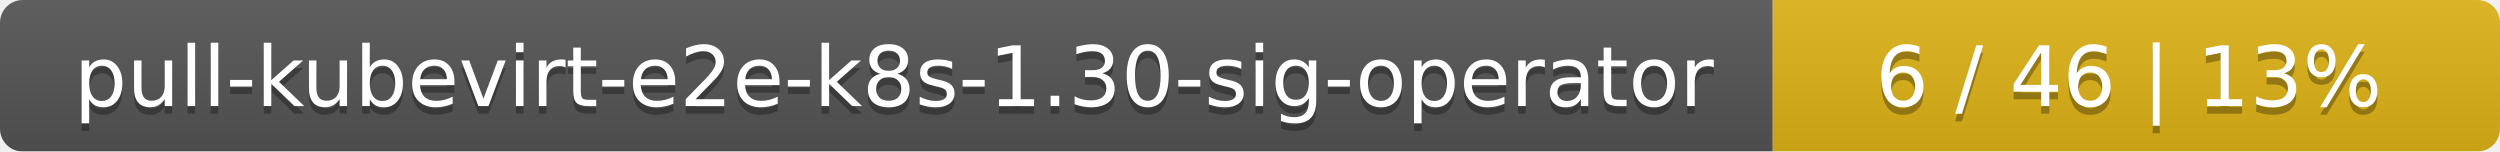
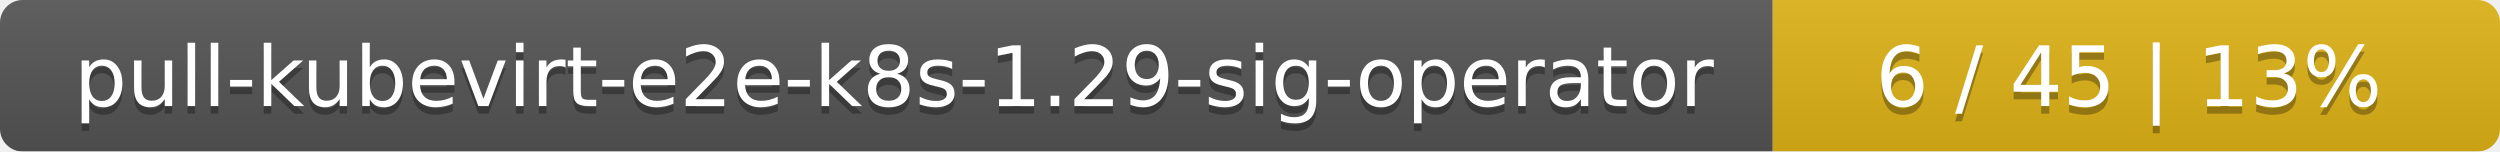
<svg xmlns="http://www.w3.org/2000/svg" width="330" height="20">
  <linearGradient id="smooth" x2="0" y2="100%">
    <stop offset="0" stop-color="#bbb" stop-opacity=".1" />
    <stop offset="1" stop-opacity=".1" />
  </linearGradient>
  <mask id="round">
    <rect width="330" height="20" rx="3" fill="#fff" />
  </mask>
  <g mask="url(#round)">
    <rect width="234" height="20" fill="#555" />
    <rect x="234" width="96" height="20" fill="#dfb317" />
    <rect width="330" height="20" fill="url(#smooth)" />
  </g>
  <g fill="#fff" text-anchor="middle" font-family="DejaVu Sans,Verdana,Geneva,sans-serif" font-size="11">
-     <text x="118" y="15" fill="#010101" fill-opacity=".3">pull-kubevirt-e2e-k8s-1.30-sig-operator</text>
-     <text x="118" y="14">pull-kubevirt-e2e-k8s-1.30-sig-operator</text>
-     <text x="281" y="15" fill="#010101" fill-opacity=".3">6 / 46    |    13%</text>
-     <text x="281" y="14">6 / 46    |    13%</text>
+     <text x="118" y="15" fill="#010101" fill-opacity=".3">pull-kubevirt-e2e-k8s-1.29-sig-operator</text>
+     <text x="118" y="14">pull-kubevirt-e2e-k8s-1.29-sig-operator</text>
+     <text x="281" y="15" fill="#010101" fill-opacity=".3">6 / 45    |    13%</text>
+     <text x="281" y="14">6 / 45    |    13%</text>
  </g>
</svg>
